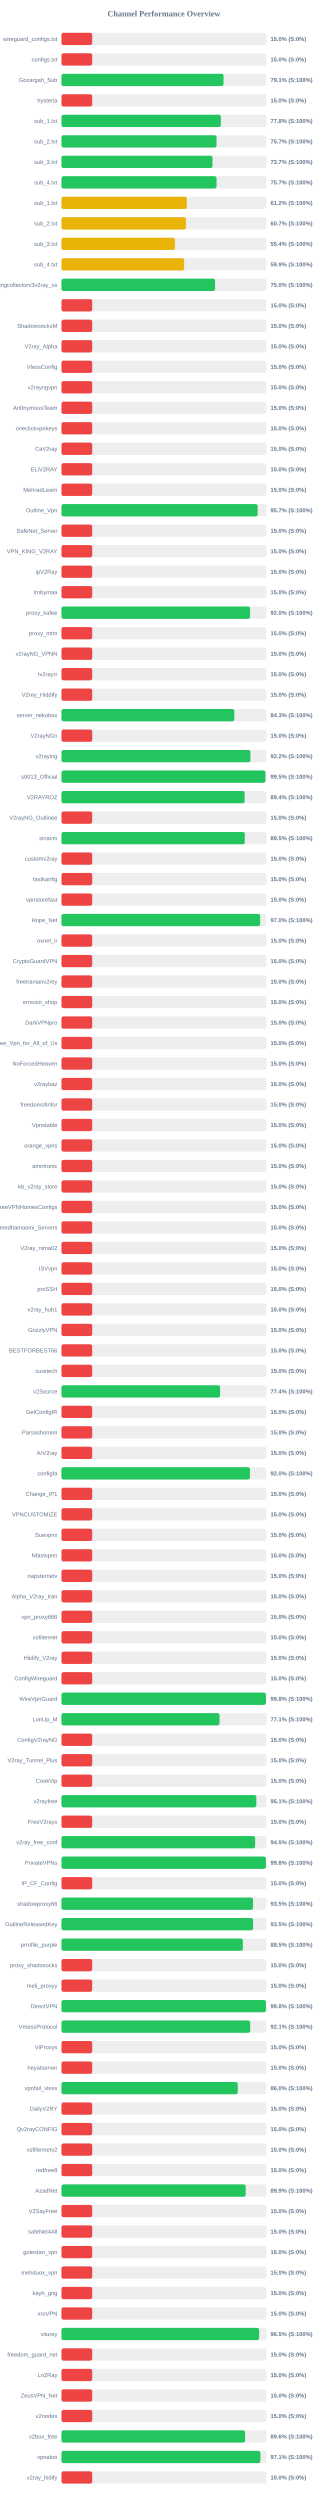
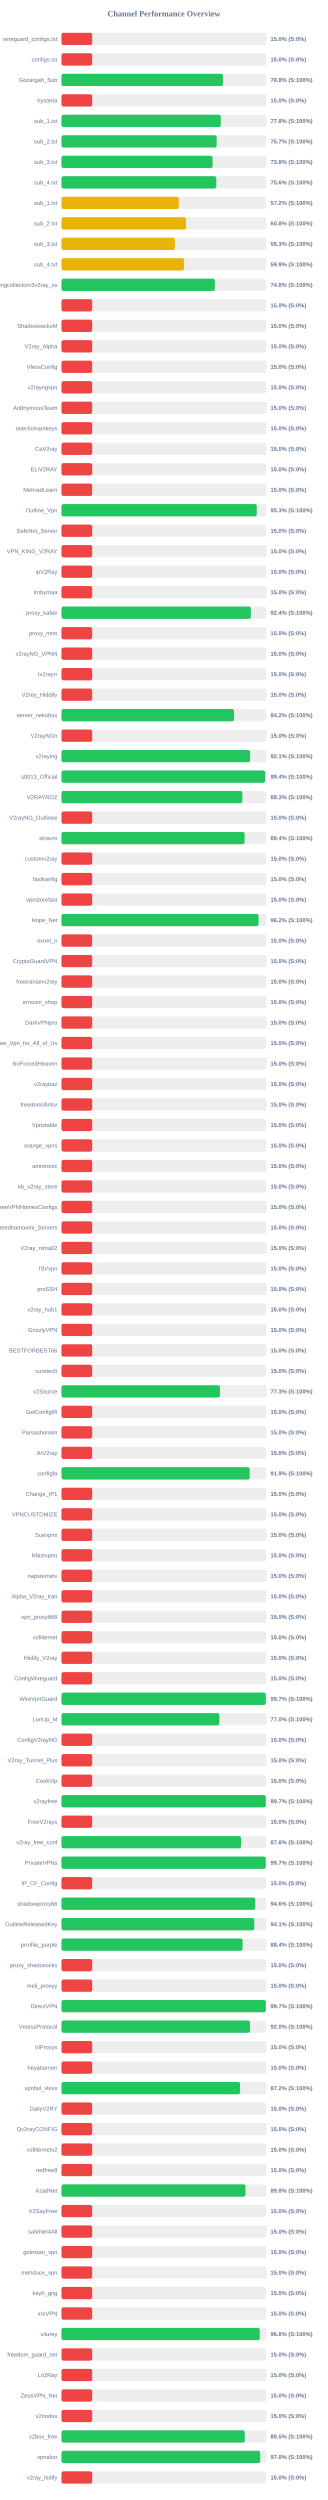
<svg xmlns="http://www.w3.org/2000/svg" width="800" height="6100" version="1.1">
  <style>
        .row { font: 14px Arial; fill: #64748b; }
        .score { font: bold 14px Arial; fill: #64748b; }
    </style>
  <text x="400" y="40" text-anchor="middle" font-size="20px" font-weight="bold" fill="#64748b">Channel Performance Overview</text>
  <rect x="150" y="80" width="500" height="30" fill="#eee" rx="5" />
  <rect x="150" y="80" width="75.0" height="30" fill="#ef4444" rx="5" />
  <text x="140" y="100" text-anchor="end" class="row">wireguard_configs.txt</text>
  <text x="660" y="100" text-anchor="start" class="score">15.0% (S:0%)</text>
  <rect x="150" y="130" width="500" height="30" fill="#eee" rx="5" />
  <rect x="150" y="130" width="75.0" height="30" fill="#ef4444" rx="5" />
  <text x="140" y="150" text-anchor="end" class="row">configs.txt</text>
  <text x="660" y="150" text-anchor="start" class="score">15.0% (S:0%)</text>
  <rect x="150" y="180" width="500" height="30" fill="#eee" rx="5" />
-   <rect x="150" y="180" width="395.45" height="30" fill="#22c55e" rx="5" />
+   <rect x="150" y="180" width="394.0" height="30" fill="#22c55e" rx="5" />
  <text x="140" y="200" text-anchor="end" class="row">Gozargah_Sub</text>
-   <text x="660" y="200" text-anchor="start" class="score">79.1% (S:100%)</text>
+   <text x="660" y="200" text-anchor="start" class="score">78.8% (S:100%)</text>
  <rect x="150" y="230" width="500" height="30" fill="#eee" rx="5" />
  <rect x="150" y="230" width="75.0" height="30" fill="#ef4444" rx="5" />
  <text x="140" y="250" text-anchor="end" class="row">hysteria</text>
  <text x="660" y="250" text-anchor="start" class="score">15.0% (S:0%)</text>
  <rect x="150" y="280" width="500" height="30" fill="#eee" rx="5" />
-   <rect x="150" y="280" width="388.85" height="30" fill="#22c55e" rx="5" />
+   <rect x="150" y="280" width="388.75" height="30" fill="#22c55e" rx="5" />
  <text x="140" y="300" text-anchor="end" class="row">sub_1.txt</text>
  <text x="660" y="300" text-anchor="start" class="score">77.8% (S:100%)</text>
  <rect x="150" y="330" width="500" height="30" fill="#eee" rx="5" />
-   <rect x="150" y="330" width="378.4" height="30" fill="#22c55e" rx="5" />
+   <rect x="150" y="330" width="378.65" height="30" fill="#22c55e" rx="5" />
  <text x="140" y="350" text-anchor="end" class="row">sub_2.txt</text>
  <text x="660" y="350" text-anchor="start" class="score">75.7% (S:100%)</text>
  <rect x="150" y="380" width="500" height="30" fill="#eee" rx="5" />
-   <rect x="150" y="380" width="368.55" height="30" fill="#22c55e" rx="5" />
+   <rect x="150" y="380" width="368.75" height="30" fill="#22c55e" rx="5" />
  <text x="140" y="400" text-anchor="end" class="row">sub_3.txt</text>
-   <text x="660" y="400" text-anchor="start" class="score">73.7% (S:100%)</text>
+   <text x="660" y="400" text-anchor="start" class="score">73.8% (S:100%)</text>
  <rect x="150" y="430" width="500" height="30" fill="#eee" rx="5" />
-   <rect x="150" y="430" width="378.4" height="30" fill="#22c55e" rx="5" />
+   <rect x="150" y="430" width="377.85" height="30" fill="#22c55e" rx="5" />
  <text x="140" y="450" text-anchor="end" class="row">sub_4.txt</text>
-   <text x="660" y="450" text-anchor="start" class="score">75.7% (S:100%)</text>
+   <text x="660" y="450" text-anchor="start" class="score">75.6% (S:100%)</text>
  <rect x="150" y="480" width="500" height="30" fill="#eee" rx="5" />
-   <rect x="150" y="480" width="305.85" height="30" fill="#eab308" rx="5" />
+   <rect x="150" y="480" width="286.25" height="30" fill="#eab308" rx="5" />
  <text x="140" y="500" text-anchor="end" class="row">sub_1.txt</text>
-   <text x="660" y="500" text-anchor="start" class="score">61.2% (S:100%)</text>
+   <text x="660" y="500" text-anchor="start" class="score">57.2% (S:100%)</text>
  <rect x="150" y="530" width="500" height="30" fill="#eee" rx="5" />
-   <rect x="150" y="530" width="303.7" height="30" fill="#eab308" rx="5" />
+   <rect x="150" y="530" width="303.9" height="30" fill="#eab308" rx="5" />
  <text x="140" y="550" text-anchor="end" class="row">sub_2.txt</text>
-   <text x="660" y="550" text-anchor="start" class="score">60.7% (S:100%)</text>
+   <text x="660" y="550" text-anchor="start" class="score">60.8% (S:100%)</text>
  <rect x="150" y="580" width="500" height="30" fill="#eee" rx="5" />
-   <rect x="150" y="580" width="276.75" height="30" fill="#eab308" rx="5" />
+   <rect x="150" y="580" width="276.65" height="30" fill="#eab308" rx="5" />
  <text x="140" y="600" text-anchor="end" class="row">sub_3.txt</text>
-   <text x="660" y="600" text-anchor="start" class="score">55.4% (S:100%)</text>
+   <text x="660" y="600" text-anchor="start" class="score">55.3% (S:100%)</text>
  <rect x="150" y="630" width="500" height="30" fill="#eee" rx="5" />
-   <rect x="150" y="630" width="299.35" height="30" fill="#eab308" rx="5" />
+   <rect x="150" y="630" width="299.25" height="30" fill="#eab308" rx="5" />
  <text x="140" y="650" text-anchor="end" class="row">sub_4.txt</text>
  <text x="660" y="650" text-anchor="start" class="score">59.9% (S:100%)</text>
  <rect x="150" y="680" width="500" height="30" fill="#eee" rx="5" />
-   <rect x="150" y="680" width="374.85" height="30" fill="#22c55e" rx="5" />
+   <rect x="150" y="680" width="374.2" height="30" fill="#22c55e" rx="5" />
  <text x="140" y="700" text-anchor="end" class="row">kayhgngcollectorv3v2ray_ss</text>
-   <text x="660" y="700" text-anchor="start" class="score">75.0% (S:100%)</text>
+   <text x="660" y="700" text-anchor="start" class="score">74.8% (S:100%)</text>
  <rect x="150" y="730" width="500" height="30" fill="#eee" rx="5" />
  <rect x="150" y="730" width="75.0" height="30" fill="#ef4444" rx="5" />
  <text x="140" y="750" text-anchor="end" class="row" />
  <text x="660" y="750" text-anchor="start" class="score">15.0% (S:0%)</text>
  <rect x="150" y="780" width="500" height="30" fill="#eee" rx="5" />
  <rect x="150" y="780" width="75.0" height="30" fill="#ef4444" rx="5" />
  <text x="140" y="800" text-anchor="end" class="row">ShadowsocksM</text>
  <text x="660" y="800" text-anchor="start" class="score">15.0% (S:0%)</text>
  <rect x="150" y="830" width="500" height="30" fill="#eee" rx="5" />
  <rect x="150" y="830" width="75.0" height="30" fill="#ef4444" rx="5" />
  <text x="140" y="850" text-anchor="end" class="row">V2ray_Alpha</text>
  <text x="660" y="850" text-anchor="start" class="score">15.0% (S:0%)</text>
  <rect x="150" y="880" width="500" height="30" fill="#eee" rx="5" />
  <rect x="150" y="880" width="75.0" height="30" fill="#ef4444" rx="5" />
  <text x="140" y="900" text-anchor="end" class="row">VlessConfig</text>
  <text x="660" y="900" text-anchor="start" class="score">15.0% (S:0%)</text>
  <rect x="150" y="930" width="500" height="30" fill="#eee" rx="5" />
  <rect x="150" y="930" width="75.0" height="30" fill="#ef4444" rx="5" />
  <text x="140" y="950" text-anchor="end" class="row">v2rayngvpn</text>
  <text x="660" y="950" text-anchor="start" class="score">15.0% (S:0%)</text>
  <rect x="150" y="980" width="500" height="30" fill="#eee" rx="5" />
  <rect x="150" y="980" width="75.0" height="30" fill="#ef4444" rx="5" />
  <text x="140" y="1000" text-anchor="end" class="row">An0nymousTeam</text>
  <text x="660" y="1000" text-anchor="start" class="score">15.0% (S:0%)</text>
  <rect x="150" y="1030" width="500" height="30" fill="#eee" rx="5" />
  <rect x="150" y="1030" width="75.0" height="30" fill="#ef4444" rx="5" />
  <text x="140" y="1050" text-anchor="end" class="row">oneclickvpnkeys</text>
  <text x="660" y="1050" text-anchor="start" class="score">15.0% (S:0%)</text>
  <rect x="150" y="1080" width="500" height="30" fill="#eee" rx="5" />
  <rect x="150" y="1080" width="75.0" height="30" fill="#ef4444" rx="5" />
  <text x="140" y="1100" text-anchor="end" class="row">CaV2ray</text>
  <text x="660" y="1100" text-anchor="start" class="score">15.0% (S:0%)</text>
  <rect x="150" y="1130" width="500" height="30" fill="#eee" rx="5" />
  <rect x="150" y="1130" width="75.0" height="30" fill="#ef4444" rx="5" />
  <text x="140" y="1150" text-anchor="end" class="row">ELiV2RAY</text>
  <text x="660" y="1150" text-anchor="start" class="score">15.0% (S:0%)</text>
  <rect x="150" y="1180" width="500" height="30" fill="#eee" rx="5" />
  <rect x="150" y="1180" width="75.0" height="30" fill="#ef4444" rx="5" />
  <text x="140" y="1200" text-anchor="end" class="row">MehradLearn</text>
  <text x="660" y="1200" text-anchor="start" class="score">15.0% (S:0%)</text>
  <rect x="150" y="1230" width="500" height="30" fill="#eee" rx="5" />
-   <rect x="150" y="1230" width="478.7" height="30" fill="#22c55e" rx="5" />
+   <rect x="150" y="1230" width="476.45" height="30" fill="#22c55e" rx="5" />
  <text x="140" y="1250" text-anchor="end" class="row">Outline_Vpn</text>
-   <text x="660" y="1250" text-anchor="start" class="score">95.7% (S:100%)</text>
+   <text x="660" y="1250" text-anchor="start" class="score">95.3% (S:100%)</text>
  <rect x="150" y="1280" width="500" height="30" fill="#eee" rx="5" />
  <rect x="150" y="1280" width="75.0" height="30" fill="#ef4444" rx="5" />
  <text x="140" y="1300" text-anchor="end" class="row">SafeNet_Server</text>
  <text x="660" y="1300" text-anchor="start" class="score">15.0% (S:0%)</text>
  <rect x="150" y="1330" width="500" height="30" fill="#eee" rx="5" />
  <rect x="150" y="1330" width="75.0" height="30" fill="#ef4444" rx="5" />
  <text x="140" y="1350" text-anchor="end" class="row">VPN_KING_V2RAY</text>
  <text x="660" y="1350" text-anchor="start" class="score">15.0% (S:0%)</text>
  <rect x="150" y="1380" width="500" height="30" fill="#eee" rx="5" />
  <rect x="150" y="1380" width="75.0" height="30" fill="#ef4444" rx="5" />
  <text x="140" y="1400" text-anchor="end" class="row">ipV2Ray</text>
  <text x="660" y="1400" text-anchor="start" class="score">15.0% (S:0%)</text>
  <rect x="150" y="1430" width="500" height="30" fill="#eee" rx="5" />
  <rect x="150" y="1430" width="75.0" height="30" fill="#ef4444" rx="5" />
  <text x="140" y="1450" text-anchor="end" class="row">lrnbymaa</text>
  <text x="660" y="1450" text-anchor="start" class="score">15.0% (S:0%)</text>
  <rect x="150" y="1480" width="500" height="30" fill="#eee" rx="5" />
-   <rect x="150" y="1480" width="460.2" height="30" fill="#22c55e" rx="5" />
+   <rect x="150" y="1480" width="462.0" height="30" fill="#22c55e" rx="5" />
  <text x="140" y="1500" text-anchor="end" class="row">proxy_kafee</text>
-   <text x="660" y="1500" text-anchor="start" class="score">92.0% (S:100%)</text>
+   <text x="660" y="1500" text-anchor="start" class="score">92.4% (S:100%)</text>
  <rect x="150" y="1530" width="500" height="30" fill="#eee" rx="5" />
  <rect x="150" y="1530" width="75.0" height="30" fill="#ef4444" rx="5" />
  <text x="140" y="1550" text-anchor="end" class="row">proxy_mtm</text>
  <text x="660" y="1550" text-anchor="start" class="score">15.0% (S:0%)</text>
  <rect x="150" y="1580" width="500" height="30" fill="#eee" rx="5" />
  <rect x="150" y="1580" width="75.0" height="30" fill="#ef4444" rx="5" />
  <text x="140" y="1600" text-anchor="end" class="row">v2rayNG_VPNN</text>
  <text x="660" y="1600" text-anchor="start" class="score">15.0% (S:0%)</text>
  <rect x="150" y="1630" width="500" height="30" fill="#eee" rx="5" />
  <rect x="150" y="1630" width="75.0" height="30" fill="#ef4444" rx="5" />
  <text x="140" y="1650" text-anchor="end" class="row">tv2rayrr</text>
  <text x="660" y="1650" text-anchor="start" class="score">15.0% (S:0%)</text>
  <rect x="150" y="1680" width="500" height="30" fill="#eee" rx="5" />
  <rect x="150" y="1680" width="75.0" height="30" fill="#ef4444" rx="5" />
  <text x="140" y="1700" text-anchor="end" class="row">V2rey_Hiddify</text>
  <text x="660" y="1700" text-anchor="start" class="score">15.0% (S:0%)</text>
  <rect x="150" y="1730" width="500" height="30" fill="#eee" rx="5" />
-   <rect x="150" y="1730" width="421.75" height="30" fill="#22c55e" rx="5" />
+   <rect x="150" y="1730" width="421.05" height="30" fill="#22c55e" rx="5" />
  <text x="140" y="1750" text-anchor="end" class="row">server_nekobox</text>
-   <text x="660" y="1750" text-anchor="start" class="score">84.3% (S:100%)</text>
+   <text x="660" y="1750" text-anchor="start" class="score">84.2% (S:100%)</text>
  <rect x="150" y="1780" width="500" height="30" fill="#eee" rx="5" />
  <rect x="150" y="1780" width="75.0" height="30" fill="#ef4444" rx="5" />
  <text x="140" y="1800" text-anchor="end" class="row">V2rayNGn</text>
  <text x="660" y="1800" text-anchor="start" class="score">15.0% (S:0%)</text>
  <rect x="150" y="1830" width="500" height="30" fill="#eee" rx="5" />
-   <rect x="150" y="1830" width="460.95" height="30" fill="#22c55e" rx="5" />
+   <rect x="150" y="1830" width="460.35" height="30" fill="#22c55e" rx="5" />
  <text x="140" y="1850" text-anchor="end" class="row">v2raying</text>
-   <text x="660" y="1850" text-anchor="start" class="score">92.2% (S:100%)</text>
+   <text x="660" y="1850" text-anchor="start" class="score">92.1% (S:100%)</text>
  <rect x="150" y="1880" width="500" height="30" fill="#eee" rx="5" />
-   <rect x="150" y="1880" width="497.6" height="30" fill="#22c55e" rx="5" />
+   <rect x="150" y="1880" width="496.9" height="30" fill="#22c55e" rx="5" />
  <text x="140" y="1900" text-anchor="end" class="row">s0013_Official</text>
-   <text x="660" y="1900" text-anchor="start" class="score">99.5% (S:100%)</text>
+   <text x="660" y="1900" text-anchor="start" class="score">99.4% (S:100%)</text>
  <rect x="150" y="1930" width="500" height="30" fill="#eee" rx="5" />
-   <rect x="150" y="1930" width="446.9" height="30" fill="#22c55e" rx="5" />
+   <rect x="150" y="1930" width="441.35" height="30" fill="#22c55e" rx="5" />
  <text x="140" y="1950" text-anchor="end" class="row">V2RAYROZ</text>
-   <text x="660" y="1950" text-anchor="start" class="score">89.4% (S:100%)</text>
+   <text x="660" y="1950" text-anchor="start" class="score">88.3% (S:100%)</text>
  <rect x="150" y="1980" width="500" height="30" fill="#eee" rx="5" />
  <rect x="150" y="1980" width="75.0" height="30" fill="#ef4444" rx="5" />
  <text x="140" y="2000" text-anchor="end" class="row">V2rayNG_Outlinee</text>
  <text x="660" y="2000" text-anchor="start" class="score">15.0% (S:0%)</text>
  <rect x="150" y="2030" width="500" height="30" fill="#eee" rx="5" />
-   <rect x="150" y="2030" width="447.35" height="30" fill="#22c55e" rx="5" />
+   <rect x="150" y="2030" width="446.8" height="30" fill="#22c55e" rx="5" />
  <text x="140" y="2050" text-anchor="end" class="row">sinavm</text>
-   <text x="660" y="2050" text-anchor="start" class="score">89.5% (S:100%)</text>
+   <text x="660" y="2050" text-anchor="start" class="score">89.4% (S:100%)</text>
  <rect x="150" y="2080" width="500" height="30" fill="#eee" rx="5" />
  <rect x="150" y="2080" width="75.0" height="30" fill="#ef4444" rx="5" />
  <text x="140" y="2100" text-anchor="end" class="row">customv2ray</text>
  <text x="660" y="2100" text-anchor="start" class="score">15.0% (S:0%)</text>
  <rect x="150" y="2130" width="500" height="30" fill="#eee" rx="5" />
  <rect x="150" y="2130" width="75.0" height="30" fill="#ef4444" rx="5" />
  <text x="140" y="2150" text-anchor="end" class="row">fastkanfig</text>
  <text x="660" y="2150" text-anchor="start" class="score">15.0% (S:0%)</text>
  <rect x="150" y="2180" width="500" height="30" fill="#eee" rx="5" />
  <rect x="150" y="2180" width="75.0" height="30" fill="#ef4444" rx="5" />
  <text x="140" y="2200" text-anchor="end" class="row">vpnstorefast</text>
  <text x="660" y="2200" text-anchor="start" class="score">15.0% (S:0%)</text>
  <rect x="150" y="2230" width="500" height="30" fill="#eee" rx="5" />
-   <rect x="150" y="2230" width="484.8" height="30" fill="#22c55e" rx="5" />
+   <rect x="150" y="2230" width="480.95" height="30" fill="#22c55e" rx="5" />
  <text x="140" y="2250" text-anchor="end" class="row">Hope_Net</text>
-   <text x="660" y="2250" text-anchor="start" class="score">97.0% (S:100%)</text>
+   <text x="660" y="2250" text-anchor="start" class="score">96.2% (S:100%)</text>
  <rect x="150" y="2280" width="500" height="30" fill="#eee" rx="5" />
  <rect x="150" y="2280" width="75.0" height="30" fill="#ef4444" rx="5" />
  <text x="140" y="2300" text-anchor="end" class="row">oxnet_ir</text>
  <text x="660" y="2300" text-anchor="start" class="score">15.0% (S:0%)</text>
  <rect x="150" y="2330" width="500" height="30" fill="#eee" rx="5" />
  <rect x="150" y="2330" width="75.0" height="30" fill="#ef4444" rx="5" />
  <text x="140" y="2350" text-anchor="end" class="row">CryptoGuardVPN</text>
  <text x="660" y="2350" text-anchor="start" class="score">15.0% (S:0%)</text>
  <rect x="150" y="2380" width="500" height="30" fill="#eee" rx="5" />
  <rect x="150" y="2380" width="75.0" height="30" fill="#ef4444" rx="5" />
  <text x="140" y="2400" text-anchor="end" class="row">freeiranianv2rey</text>
  <text x="660" y="2400" text-anchor="start" class="score">15.0% (S:0%)</text>
  <rect x="150" y="2430" width="500" height="30" fill="#eee" rx="5" />
  <rect x="150" y="2430" width="75.0" height="30" fill="#ef4444" rx="5" />
  <text x="140" y="2450" text-anchor="end" class="row">ernoxin_shop</text>
  <text x="660" y="2450" text-anchor="start" class="score">15.0% (S:0%)</text>
  <rect x="150" y="2480" width="500" height="30" fill="#eee" rx="5" />
  <rect x="150" y="2480" width="75.0" height="30" fill="#ef4444" rx="5" />
  <text x="140" y="2500" text-anchor="end" class="row">DarkVPNpro</text>
  <text x="660" y="2500" text-anchor="start" class="score">15.0% (S:0%)</text>
  <rect x="150" y="2530" width="500" height="30" fill="#eee" rx="5" />
  <rect x="150" y="2530" width="75.0" height="30" fill="#ef4444" rx="5" />
  <text x="140" y="2550" text-anchor="end" class="row">Free_Vpn_for_All_of_Us</text>
  <text x="660" y="2550" text-anchor="start" class="score">15.0% (S:0%)</text>
  <rect x="150" y="2580" width="500" height="30" fill="#eee" rx="5" />
  <rect x="150" y="2580" width="75.0" height="30" fill="#ef4444" rx="5" />
  <text x="140" y="2600" text-anchor="end" class="row">NoForcedHeaven</text>
  <text x="660" y="2600" text-anchor="start" class="score">15.0% (S:0%)</text>
  <rect x="150" y="2630" width="500" height="30" fill="#eee" rx="5" />
  <rect x="150" y="2630" width="75.0" height="30" fill="#ef4444" rx="5" />
  <text x="140" y="2650" text-anchor="end" class="row">v2raybaz</text>
  <text x="660" y="2650" text-anchor="start" class="score">15.0% (S:0%)</text>
  <rect x="150" y="2680" width="500" height="30" fill="#eee" rx="5" />
  <rect x="150" y="2680" width="75.0" height="30" fill="#ef4444" rx="5" />
  <text x="140" y="2700" text-anchor="end" class="row">freedomofinfor</text>
  <text x="660" y="2700" text-anchor="start" class="score">15.0% (S:0%)</text>
  <rect x="150" y="2730" width="500" height="30" fill="#eee" rx="5" />
  <rect x="150" y="2730" width="75.0" height="30" fill="#ef4444" rx="5" />
  <text x="140" y="2750" text-anchor="end" class="row">Vpnstable</text>
  <text x="660" y="2750" text-anchor="start" class="score">15.0% (S:0%)</text>
  <rect x="150" y="2780" width="500" height="30" fill="#eee" rx="5" />
  <rect x="150" y="2780" width="75.0" height="30" fill="#ef4444" rx="5" />
  <text x="140" y="2800" text-anchor="end" class="row">orange_vpns</text>
  <text x="660" y="2800" text-anchor="start" class="score">15.0% (S:0%)</text>
  <rect x="150" y="2830" width="500" height="30" fill="#eee" rx="5" />
  <rect x="150" y="2830" width="75.0" height="30" fill="#ef4444" rx="5" />
  <text x="140" y="2850" text-anchor="end" class="row">amirtronic</text>
  <text x="660" y="2850" text-anchor="start" class="score">15.0% (S:0%)</text>
  <rect x="150" y="2880" width="500" height="30" fill="#eee" rx="5" />
  <rect x="150" y="2880" width="75.0" height="30" fill="#ef4444" rx="5" />
  <text x="140" y="2900" text-anchor="end" class="row">kb_v2ray_store</text>
  <text x="660" y="2900" text-anchor="start" class="score">15.0% (S:0%)</text>
  <rect x="150" y="2930" width="500" height="30" fill="#eee" rx="5" />
  <rect x="150" y="2930" width="75.0" height="30" fill="#ef4444" rx="5" />
  <text x="140" y="2950" text-anchor="end" class="row">FreeVPNHomesConfigs</text>
  <text x="660" y="2950" text-anchor="start" class="score">15.0% (S:0%)</text>
  <rect x="150" y="2980" width="500" height="30" fill="#eee" rx="5" />
  <rect x="150" y="2980" width="75.0" height="30" fill="#ef4444" rx="5" />
  <text x="140" y="3000" text-anchor="end" class="row">Ahmedhamoomi_Servers</text>
  <text x="660" y="3000" text-anchor="start" class="score">15.0% (S:0%)</text>
  <rect x="150" y="3030" width="500" height="30" fill="#eee" rx="5" />
  <rect x="150" y="3030" width="75.0" height="30" fill="#ef4444" rx="5" />
  <text x="140" y="3050" text-anchor="end" class="row">V2ray_nima02</text>
  <text x="660" y="3050" text-anchor="start" class="score">15.0% (S:0%)</text>
  <rect x="150" y="3080" width="500" height="30" fill="#eee" rx="5" />
  <rect x="150" y="3080" width="75.0" height="30" fill="#ef4444" rx="5" />
  <text x="140" y="3100" text-anchor="end" class="row">ISVvpn</text>
  <text x="660" y="3100" text-anchor="start" class="score">15.0% (S:0%)</text>
  <rect x="150" y="3130" width="500" height="30" fill="#eee" rx="5" />
  <rect x="150" y="3130" width="75.0" height="30" fill="#ef4444" rx="5" />
  <text x="140" y="3150" text-anchor="end" class="row">proSSH</text>
  <text x="660" y="3150" text-anchor="start" class="score">15.0% (S:0%)</text>
  <rect x="150" y="3180" width="500" height="30" fill="#eee" rx="5" />
  <rect x="150" y="3180" width="75.0" height="30" fill="#ef4444" rx="5" />
  <text x="140" y="3200" text-anchor="end" class="row">v2ray_hub1</text>
  <text x="660" y="3200" text-anchor="start" class="score">15.0% (S:0%)</text>
  <rect x="150" y="3230" width="500" height="30" fill="#eee" rx="5" />
  <rect x="150" y="3230" width="75.0" height="30" fill="#ef4444" rx="5" />
  <text x="140" y="3250" text-anchor="end" class="row">GrizzlyVPN</text>
  <text x="660" y="3250" text-anchor="start" class="score">15.0% (S:0%)</text>
  <rect x="150" y="3280" width="500" height="30" fill="#eee" rx="5" />
  <rect x="150" y="3280" width="75.0" height="30" fill="#ef4444" rx="5" />
  <text x="140" y="3300" text-anchor="end" class="row">BESTFORBEST66</text>
  <text x="660" y="3300" text-anchor="start" class="score">15.0% (S:0%)</text>
  <rect x="150" y="3330" width="500" height="30" fill="#eee" rx="5" />
  <rect x="150" y="3330" width="75.0" height="30" fill="#ef4444" rx="5" />
  <text x="140" y="3350" text-anchor="end" class="row">curetech</text>
  <text x="660" y="3350" text-anchor="start" class="score">15.0% (S:0%)</text>
  <rect x="150" y="3380" width="500" height="30" fill="#eee" rx="5" />
-   <rect x="150" y="3380" width="387.05" height="30" fill="#22c55e" rx="5" />
+   <rect x="150" y="3380" width="386.75" height="30" fill="#22c55e" rx="5" />
  <text x="140" y="3400" text-anchor="end" class="row">v2Source</text>
-   <text x="660" y="3400" text-anchor="start" class="score">77.4% (S:100%)</text>
+   <text x="660" y="3400" text-anchor="start" class="score">77.3% (S:100%)</text>
  <rect x="150" y="3430" width="500" height="30" fill="#eee" rx="5" />
  <rect x="150" y="3430" width="75.0" height="30" fill="#ef4444" rx="5" />
  <text x="140" y="3450" text-anchor="end" class="row">GetConfigIR</text>
  <text x="660" y="3450" text-anchor="start" class="score">15.0% (S:0%)</text>
  <rect x="150" y="3480" width="500" height="30" fill="#eee" rx="5" />
  <rect x="150" y="3480" width="75.0" height="30" fill="#ef4444" rx="5" />
  <text x="140" y="3500" text-anchor="end" class="row">Parsashonam</text>
  <text x="660" y="3500" text-anchor="start" class="score">15.0% (S:0%)</text>
  <rect x="150" y="3530" width="500" height="30" fill="#eee" rx="5" />
  <rect x="150" y="3530" width="75.0" height="30" fill="#ef4444" rx="5" />
  <text x="140" y="3550" text-anchor="end" class="row">ArV2ray</text>
  <text x="660" y="3550" text-anchor="start" class="score">15.0% (S:0%)</text>
  <rect x="150" y="3580" width="500" height="30" fill="#eee" rx="5" />
-   <rect x="150" y="3580" width="459.9" height="30" fill="#22c55e" rx="5" />
+   <rect x="150" y="3580" width="459.3" height="30" fill="#22c55e" rx="5" />
  <text x="140" y="3600" text-anchor="end" class="row">configfa</text>
-   <text x="660" y="3600" text-anchor="start" class="score">92.0% (S:100%)</text>
+   <text x="660" y="3600" text-anchor="start" class="score">91.9% (S:100%)</text>
  <rect x="150" y="3630" width="500" height="30" fill="#eee" rx="5" />
  <rect x="150" y="3630" width="75.0" height="30" fill="#ef4444" rx="5" />
  <text x="140" y="3650" text-anchor="end" class="row">Change_IP1</text>
  <text x="660" y="3650" text-anchor="start" class="score">15.0% (S:0%)</text>
  <rect x="150" y="3680" width="500" height="30" fill="#eee" rx="5" />
  <rect x="150" y="3680" width="75.0" height="30" fill="#ef4444" rx="5" />
  <text x="140" y="3700" text-anchor="end" class="row">VPNCUSTOMIZE</text>
  <text x="660" y="3700" text-anchor="start" class="score">15.0% (S:0%)</text>
  <rect x="150" y="3730" width="500" height="30" fill="#eee" rx="5" />
  <rect x="150" y="3730" width="75.0" height="30" fill="#ef4444" rx="5" />
  <text x="140" y="3750" text-anchor="end" class="row">Suevpnx</text>
  <text x="660" y="3750" text-anchor="start" class="score">15.0% (S:0%)</text>
  <rect x="150" y="3780" width="500" height="30" fill="#eee" rx="5" />
  <rect x="150" y="3780" width="75.0" height="30" fill="#ef4444" rx="5" />
  <text x="140" y="3800" text-anchor="end" class="row">Nfastvpnn</text>
  <text x="660" y="3800" text-anchor="start" class="score">15.0% (S:0%)</text>
  <rect x="150" y="3830" width="500" height="30" fill="#eee" rx="5" />
  <rect x="150" y="3830" width="75.0" height="30" fill="#ef4444" rx="5" />
  <text x="140" y="3850" text-anchor="end" class="row">napsternetv</text>
  <text x="660" y="3850" text-anchor="start" class="score">15.0% (S:0%)</text>
  <rect x="150" y="3880" width="500" height="30" fill="#eee" rx="5" />
  <rect x="150" y="3880" width="75.0" height="30" fill="#ef4444" rx="5" />
  <text x="140" y="3900" text-anchor="end" class="row">Alpha_V2ray_Iran</text>
  <text x="660" y="3900" text-anchor="start" class="score">15.0% (S:0%)</text>
  <rect x="150" y="3930" width="500" height="30" fill="#eee" rx="5" />
  <rect x="150" y="3930" width="75.0" height="30" fill="#ef4444" rx="5" />
  <text x="140" y="3950" text-anchor="end" class="row">vpn_proxy666</text>
  <text x="660" y="3950" text-anchor="start" class="score">15.0% (S:0%)</text>
  <rect x="150" y="3980" width="500" height="30" fill="#eee" rx="5" />
  <rect x="150" y="3980" width="75.0" height="30" fill="#ef4444" rx="5" />
  <text x="140" y="4000" text-anchor="end" class="row">xsfilternet</text>
  <text x="660" y="4000" text-anchor="start" class="score">15.0% (S:0%)</text>
  <rect x="150" y="4030" width="500" height="30" fill="#eee" rx="5" />
  <rect x="150" y="4030" width="75.0" height="30" fill="#ef4444" rx="5" />
  <text x="140" y="4050" text-anchor="end" class="row">Hiidify_V2ray</text>
  <text x="660" y="4050" text-anchor="start" class="score">15.0% (S:0%)</text>
  <rect x="150" y="4080" width="500" height="30" fill="#eee" rx="5" />
  <rect x="150" y="4080" width="75.0" height="30" fill="#ef4444" rx="5" />
  <text x="140" y="4100" text-anchor="end" class="row">ConfigWireguard</text>
  <text x="660" y="4100" text-anchor="start" class="score">15.0% (S:0%)</text>
  <rect x="150" y="4130" width="500" height="30" fill="#eee" rx="5" />
-   <rect x="150" y="4130" width="498.95" height="30" fill="#22c55e" rx="5" />
+   <rect x="150" y="4130" width="498.7" height="30" fill="#22c55e" rx="5" />
  <text x="140" y="4150" text-anchor="end" class="row">WireVpnGuard</text>
-   <text x="660" y="4150" text-anchor="start" class="score">99.8% (S:100%)</text>
+   <text x="660" y="4150" text-anchor="start" class="score">99.7% (S:100%)</text>
  <rect x="150" y="4180" width="500" height="30" fill="#eee" rx="5" />
-   <rect x="150" y="4180" width="385.7" height="30" fill="#22c55e" rx="5" />
+   <rect x="150" y="4180" width="385.2" height="30" fill="#22c55e" rx="5" />
  <text x="140" y="4200" text-anchor="end" class="row">LonUp_M</text>
-   <text x="660" y="4200" text-anchor="start" class="score">77.1% (S:100%)</text>
+   <text x="660" y="4200" text-anchor="start" class="score">77.0% (S:100%)</text>
  <rect x="150" y="4230" width="500" height="30" fill="#eee" rx="5" />
  <rect x="150" y="4230" width="75.0" height="30" fill="#ef4444" rx="5" />
  <text x="140" y="4250" text-anchor="end" class="row">ConfigV2rayNG</text>
  <text x="660" y="4250" text-anchor="start" class="score">15.0% (S:0%)</text>
  <rect x="150" y="4280" width="500" height="30" fill="#eee" rx="5" />
  <rect x="150" y="4280" width="75.0" height="30" fill="#ef4444" rx="5" />
  <text x="140" y="4300" text-anchor="end" class="row">V2ray_Tunnel_Plus</text>
  <text x="660" y="4300" text-anchor="start" class="score">15.0% (S:0%)</text>
  <rect x="150" y="4330" width="500" height="30" fill="#eee" rx="5" />
  <rect x="150" y="4330" width="75.0" height="30" fill="#ef4444" rx="5" />
  <text x="140" y="4350" text-anchor="end" class="row">CookVip</text>
  <text x="660" y="4350" text-anchor="start" class="score">15.0% (S:0%)</text>
  <rect x="150" y="4380" width="500" height="30" fill="#eee" rx="5" />
-   <rect x="150" y="4380" width="475.4" height="30" fill="#22c55e" rx="5" />
+   <rect x="150" y="4380" width="498.65" height="30" fill="#22c55e" rx="5" />
  <text x="140" y="4400" text-anchor="end" class="row">v2rayfree</text>
-   <text x="660" y="4400" text-anchor="start" class="score">95.1% (S:100%)</text>
+   <text x="660" y="4400" text-anchor="start" class="score">99.7% (S:100%)</text>
  <rect x="150" y="4430" width="500" height="30" fill="#eee" rx="5" />
  <rect x="150" y="4430" width="75.0" height="30" fill="#ef4444" rx="5" />
  <text x="140" y="4450" text-anchor="end" class="row">FreeV2rays</text>
  <text x="660" y="4450" text-anchor="start" class="score">15.0% (S:0%)</text>
  <rect x="150" y="4480" width="500" height="30" fill="#eee" rx="5" />
-   <rect x="150" y="4480" width="472.55" height="30" fill="#22c55e" rx="5" />
+   <rect x="150" y="4480" width="438.1" height="30" fill="#22c55e" rx="5" />
  <text x="140" y="4500" text-anchor="end" class="row">v2ray_free_conf</text>
-   <text x="660" y="4500" text-anchor="start" class="score">94.5% (S:100%)</text>
+   <text x="660" y="4500" text-anchor="start" class="score">87.6% (S:100%)</text>
  <rect x="150" y="4530" width="500" height="30" fill="#eee" rx="5" />
-   <rect x="150" y="4530" width="498.9" height="30" fill="#22c55e" rx="5" />
+   <rect x="150" y="4530" width="498.55" height="30" fill="#22c55e" rx="5" />
  <text x="140" y="4550" text-anchor="end" class="row">PrivateVPNs</text>
-   <text x="660" y="4550" text-anchor="start" class="score">99.8% (S:100%)</text>
+   <text x="660" y="4550" text-anchor="start" class="score">99.7% (S:100%)</text>
  <rect x="150" y="4580" width="500" height="30" fill="#eee" rx="5" />
  <rect x="150" y="4580" width="75.0" height="30" fill="#ef4444" rx="5" />
  <text x="140" y="4600" text-anchor="end" class="row">IP_CF_Config</text>
  <text x="660" y="4600" text-anchor="start" class="score">15.0% (S:0%)</text>
  <rect x="150" y="4630" width="500" height="30" fill="#eee" rx="5" />
-   <rect x="150" y="4630" width="467.5" height="30" fill="#22c55e" rx="5" />
+   <rect x="150" y="4630" width="472.85" height="30" fill="#22c55e" rx="5" />
  <text x="140" y="4650" text-anchor="end" class="row">shadowproxy66</text>
-   <text x="660" y="4650" text-anchor="start" class="score">93.5% (S:100%)</text>
+   <text x="660" y="4650" text-anchor="start" class="score">94.6% (S:100%)</text>
  <rect x="150" y="4680" width="500" height="30" fill="#eee" rx="5" />
-   <rect x="150" y="4680" width="467.6" height="30" fill="#22c55e" rx="5" />
+   <rect x="150" y="4680" width="470.5" height="30" fill="#22c55e" rx="5" />
  <text x="140" y="4700" text-anchor="end" class="row">OutlineReleasedKey</text>
-   <text x="660" y="4700" text-anchor="start" class="score">93.5% (S:100%)</text>
+   <text x="660" y="4700" text-anchor="start" class="score">94.1% (S:100%)</text>
  <rect x="150" y="4730" width="500" height="30" fill="#eee" rx="5" />
-   <rect x="150" y="4730" width="442.6" height="30" fill="#22c55e" rx="5" />
+   <rect x="150" y="4730" width="441.9" height="30" fill="#22c55e" rx="5" />
  <text x="140" y="4750" text-anchor="end" class="row">prrofile_purple</text>
-   <text x="660" y="4750" text-anchor="start" class="score">88.5% (S:100%)</text>
+   <text x="660" y="4750" text-anchor="start" class="score">88.4% (S:100%)</text>
  <rect x="150" y="4780" width="500" height="30" fill="#eee" rx="5" />
  <rect x="150" y="4780" width="75.0" height="30" fill="#ef4444" rx="5" />
  <text x="140" y="4800" text-anchor="end" class="row">proxy_shadosocks</text>
  <text x="660" y="4800" text-anchor="start" class="score">15.0% (S:0%)</text>
  <rect x="150" y="4830" width="500" height="30" fill="#eee" rx="5" />
  <rect x="150" y="4830" width="75.0" height="30" fill="#ef4444" rx="5" />
  <text x="140" y="4850" text-anchor="end" class="row">meli_proxyy</text>
  <text x="660" y="4850" text-anchor="start" class="score">15.0% (S:0%)</text>
  <rect x="150" y="4880" width="500" height="30" fill="#eee" rx="5" />
-   <rect x="150" y="4880" width="498.85" height="30" fill="#22c55e" rx="5" />
+   <rect x="150" y="4880" width="498.65" height="30" fill="#22c55e" rx="5" />
  <text x="140" y="4900" text-anchor="end" class="row">DirectVPN</text>
-   <text x="660" y="4900" text-anchor="start" class="score">99.8% (S:100%)</text>
+   <text x="660" y="4900" text-anchor="start" class="score">99.7% (S:100%)</text>
  <rect x="150" y="4930" width="500" height="30" fill="#eee" rx="5" />
-   <rect x="150" y="4930" width="460.45" height="30" fill="#22c55e" rx="5" />
+   <rect x="150" y="4930" width="459.95" height="30" fill="#22c55e" rx="5" />
  <text x="140" y="4950" text-anchor="end" class="row">VmessProtocol</text>
-   <text x="660" y="4950" text-anchor="start" class="score">92.1% (S:100%)</text>
+   <text x="660" y="4950" text-anchor="start" class="score">92.0% (S:100%)</text>
  <rect x="150" y="4980" width="500" height="30" fill="#eee" rx="5" />
  <rect x="150" y="4980" width="75.0" height="30" fill="#ef4444" rx="5" />
  <text x="140" y="5000" text-anchor="end" class="row">ViProxys</text>
  <text x="660" y="5000" text-anchor="start" class="score">15.0% (S:0%)</text>
  <rect x="150" y="5030" width="500" height="30" fill="#eee" rx="5" />
  <rect x="150" y="5030" width="75.0" height="30" fill="#ef4444" rx="5" />
  <text x="140" y="5050" text-anchor="end" class="row">heyatserver</text>
  <text x="660" y="5050" text-anchor="start" class="score">15.0% (S:0%)</text>
  <rect x="150" y="5080" width="500" height="30" fill="#eee" rx="5" />
-   <rect x="150" y="5080" width="430.15" height="30" fill="#22c55e" rx="5" />
+   <rect x="150" y="5080" width="435.85" height="30" fill="#22c55e" rx="5" />
  <text x="140" y="5100" text-anchor="end" class="row">vpnfail_vless</text>
-   <text x="660" y="5100" text-anchor="start" class="score">86.0% (S:100%)</text>
+   <text x="660" y="5100" text-anchor="start" class="score">87.2% (S:100%)</text>
  <rect x="150" y="5130" width="500" height="30" fill="#eee" rx="5" />
  <rect x="150" y="5130" width="75.0" height="30" fill="#ef4444" rx="5" />
  <text x="140" y="5150" text-anchor="end" class="row">DailyV2RY</text>
  <text x="660" y="5150" text-anchor="start" class="score">15.0% (S:0%)</text>
  <rect x="150" y="5180" width="500" height="30" fill="#eee" rx="5" />
  <rect x="150" y="5180" width="75.0" height="30" fill="#ef4444" rx="5" />
  <text x="140" y="5200" text-anchor="end" class="row">Qv2rayCONFIG</text>
  <text x="660" y="5200" text-anchor="start" class="score">15.0% (S:0%)</text>
  <rect x="150" y="5230" width="500" height="30" fill="#eee" rx="5" />
  <rect x="150" y="5230" width="75.0" height="30" fill="#ef4444" rx="5" />
  <text x="140" y="5250" text-anchor="end" class="row">xsfilternetv2</text>
  <text x="660" y="5250" text-anchor="start" class="score">15.0% (S:0%)</text>
  <rect x="150" y="5280" width="500" height="30" fill="#eee" rx="5" />
  <rect x="150" y="5280" width="75.0" height="30" fill="#ef4444" rx="5" />
  <text x="140" y="5300" text-anchor="end" class="row">redfree8</text>
  <text x="660" y="5300" text-anchor="start" class="score">15.0% (S:0%)</text>
  <rect x="150" y="5330" width="500" height="30" fill="#eee" rx="5" />
-   <rect x="150" y="5330" width="449.5" height="30" fill="#22c55e" rx="5" />
+   <rect x="150" y="5330" width="449.0" height="30" fill="#22c55e" rx="5" />
  <text x="140" y="5350" text-anchor="end" class="row">AzadNet</text>
-   <text x="660" y="5350" text-anchor="start" class="score">89.9% (S:100%)</text>
+   <text x="660" y="5350" text-anchor="start" class="score">89.8% (S:100%)</text>
  <rect x="150" y="5380" width="500" height="30" fill="#eee" rx="5" />
  <rect x="150" y="5380" width="75.0" height="30" fill="#ef4444" rx="5" />
  <text x="140" y="5400" text-anchor="end" class="row">V2SayFree</text>
  <text x="660" y="5400" text-anchor="start" class="score">15.0% (S:0%)</text>
  <rect x="150" y="5430" width="500" height="30" fill="#eee" rx="5" />
  <rect x="150" y="5430" width="75.0" height="30" fill="#ef4444" rx="5" />
  <text x="140" y="5450" text-anchor="end" class="row">safeNet4All</text>
  <text x="660" y="5450" text-anchor="start" class="score">15.0% (S:0%)</text>
  <rect x="150" y="5480" width="500" height="30" fill="#eee" rx="5" />
  <rect x="150" y="5480" width="75.0" height="30" fill="#ef4444" rx="5" />
  <text x="140" y="5500" text-anchor="end" class="row">golestan_vpn</text>
  <text x="660" y="5500" text-anchor="start" class="score">15.0% (S:0%)</text>
  <rect x="150" y="5530" width="500" height="30" fill="#eee" rx="5" />
  <rect x="150" y="5530" width="75.0" height="30" fill="#ef4444" rx="5" />
  <text x="140" y="5550" text-anchor="end" class="row">mehduox_vpn</text>
  <text x="660" y="5550" text-anchor="start" class="score">15.0% (S:0%)</text>
  <rect x="150" y="5580" width="500" height="30" fill="#eee" rx="5" />
  <rect x="150" y="5580" width="75.0" height="30" fill="#ef4444" rx="5" />
  <text x="140" y="5600" text-anchor="end" class="row">kayh_gng</text>
  <text x="660" y="5600" text-anchor="start" class="score">15.0% (S:0%)</text>
  <rect x="150" y="5630" width="500" height="30" fill="#eee" rx="5" />
  <rect x="150" y="5630" width="75.0" height="30" fill="#ef4444" rx="5" />
  <text x="140" y="5650" text-anchor="end" class="row">xroVPN</text>
  <text x="660" y="5650" text-anchor="start" class="score">15.0% (S:0%)</text>
  <rect x="150" y="5680" width="500" height="30" fill="#eee" rx="5" />
-   <rect x="150" y="5680" width="482.3" height="30" fill="#22c55e" rx="5" />
+   <rect x="150" y="5680" width="483.85" height="30" fill="#22c55e" rx="5" />
  <text x="140" y="5700" text-anchor="end" class="row">viturey</text>
-   <text x="660" y="5700" text-anchor="start" class="score">96.5% (S:100%)</text>
+   <text x="660" y="5700" text-anchor="start" class="score">96.8% (S:100%)</text>
  <rect x="150" y="5730" width="500" height="30" fill="#eee" rx="5" />
  <rect x="150" y="5730" width="75.0" height="30" fill="#ef4444" rx="5" />
  <text x="140" y="5750" text-anchor="end" class="row">freedom_guard_net</text>
  <text x="660" y="5750" text-anchor="start" class="score">15.0% (S:0%)</text>
  <rect x="150" y="5780" width="500" height="30" fill="#eee" rx="5" />
  <rect x="150" y="5780" width="75.0" height="30" fill="#ef4444" rx="5" />
  <text x="140" y="5800" text-anchor="end" class="row">Ln2Ray</text>
  <text x="660" y="5800" text-anchor="start" class="score">15.0% (S:0%)</text>
  <rect x="150" y="5830" width="500" height="30" fill="#eee" rx="5" />
  <rect x="150" y="5830" width="75.0" height="30" fill="#ef4444" rx="5" />
  <text x="140" y="5850" text-anchor="end" class="row">ZeusVPN_Net</text>
  <text x="660" y="5850" text-anchor="start" class="score">15.0% (S:0%)</text>
  <rect x="150" y="5880" width="500" height="30" fill="#eee" rx="5" />
  <rect x="150" y="5880" width="75.0" height="30" fill="#ef4444" rx="5" />
  <text x="140" y="5900" text-anchor="end" class="row">v2nodes</text>
  <text x="660" y="5900" text-anchor="start" class="score">15.0% (S:0%)</text>
  <rect x="150" y="5930" width="500" height="30" fill="#eee" rx="5" />
-   <rect x="150" y="5930" width="447.95" height="30" fill="#22c55e" rx="5" />
+   <rect x="150" y="5930" width="447.25" height="30" fill="#22c55e" rx="5" />
  <text x="140" y="5950" text-anchor="end" class="row">v2box_free</text>
-   <text x="660" y="5950" text-anchor="start" class="score">89.6% (S:100%)</text>
+   <text x="660" y="5950" text-anchor="start" class="score">89.5% (S:100%)</text>
  <rect x="150" y="5980" width="500" height="30" fill="#eee" rx="5" />
-   <rect x="150" y="5980" width="485.35" height="30" fill="#22c55e" rx="5" />
+   <rect x="150" y="5980" width="484.85" height="30" fill="#22c55e" rx="5" />
  <text x="140" y="6000" text-anchor="end" class="row">vpnaloo</text>
-   <text x="660" y="6000" text-anchor="start" class="score">97.1% (S:100%)</text>
+   <text x="660" y="6000" text-anchor="start" class="score">97.0% (S:100%)</text>
  <rect x="150" y="6030" width="500" height="30" fill="#eee" rx="5" />
  <rect x="150" y="6030" width="75.0" height="30" fill="#ef4444" rx="5" />
  <text x="140" y="6050" text-anchor="end" class="row">v2ray_hidify</text>
  <text x="660" y="6050" text-anchor="start" class="score">15.0% (S:0%)</text>
</svg>
